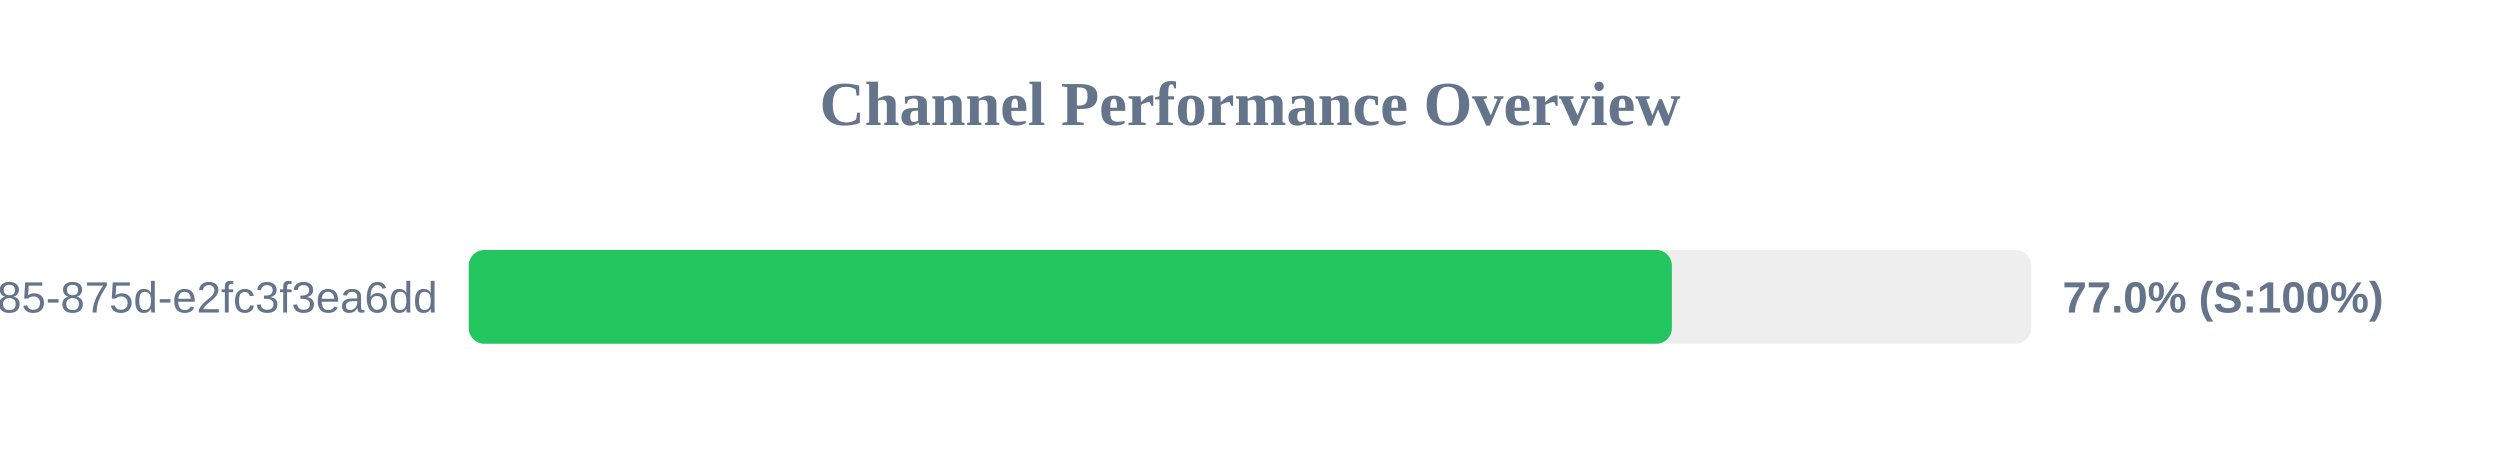
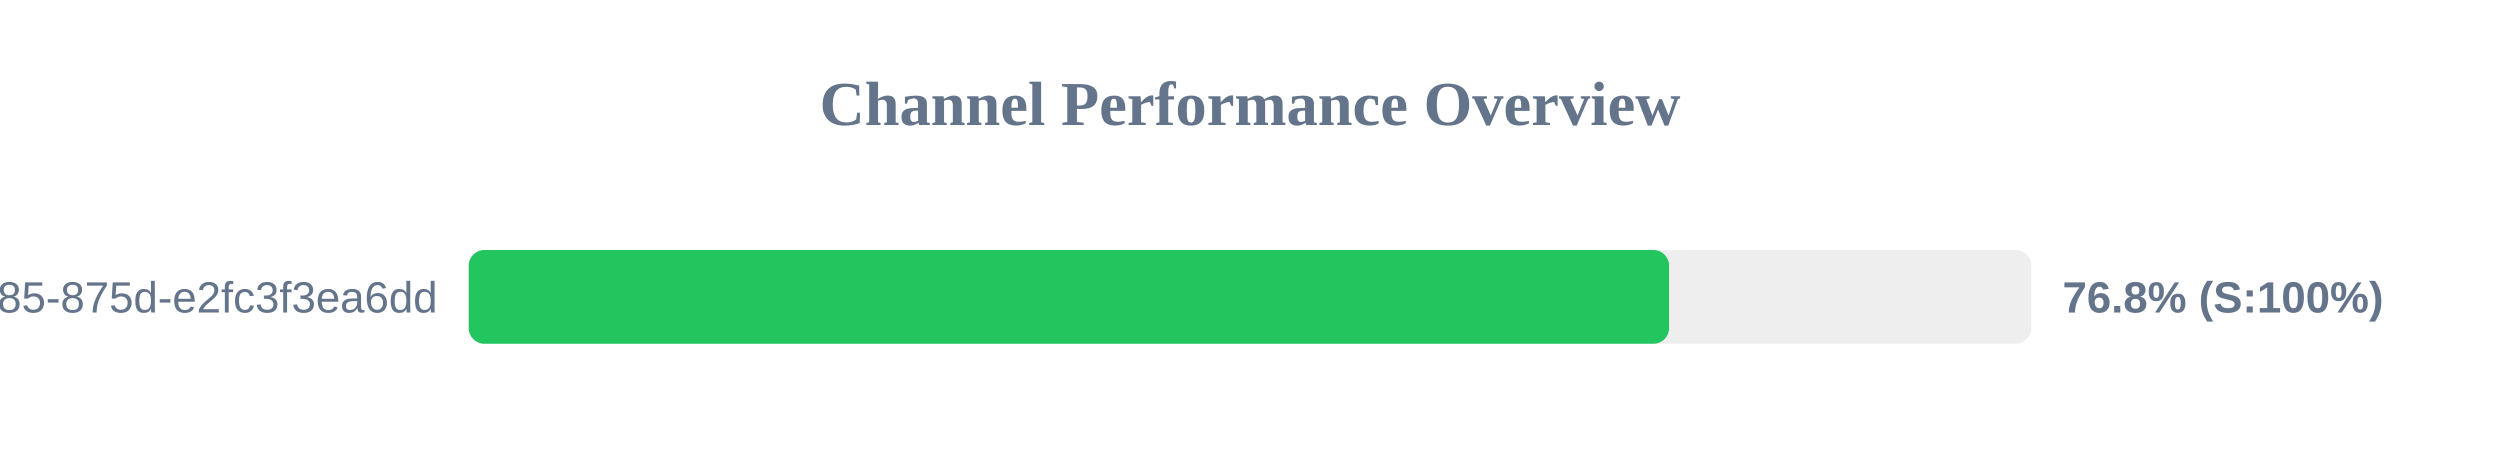
<svg xmlns="http://www.w3.org/2000/svg" width="800" height="150" version="1.1">
  <style>
        .row { font: 14px Arial; fill: #64748b; }
        .score { font: bold 14px Arial; fill: #64748b; }
    </style>
  <text x="400" y="40" text-anchor="middle" font-size="20px" font-weight="bold" fill="#64748b">Channel Performance Overview</text>
  <rect x="150" y="80" width="500" height="30" fill="#eee" rx="5" />
-   <rect x="150" y="80" width="385.0" height="30" fill="#22c55e" rx="5" />
+   <rect x="150" y="80" width="384.1" height="30" fill="#22c55e" rx="5" />
  <text x="140" y="100" text-anchor="end" class="row">?uuid=1045aedf-053c-4585-875d-e2fc3f3ea6dd</text>
-   <text x="660" y="100" text-anchor="start" class="score">77.0% (S:100%)</text>
+   <text x="660" y="100" text-anchor="start" class="score">76.8% (S:100%)</text>
</svg>
